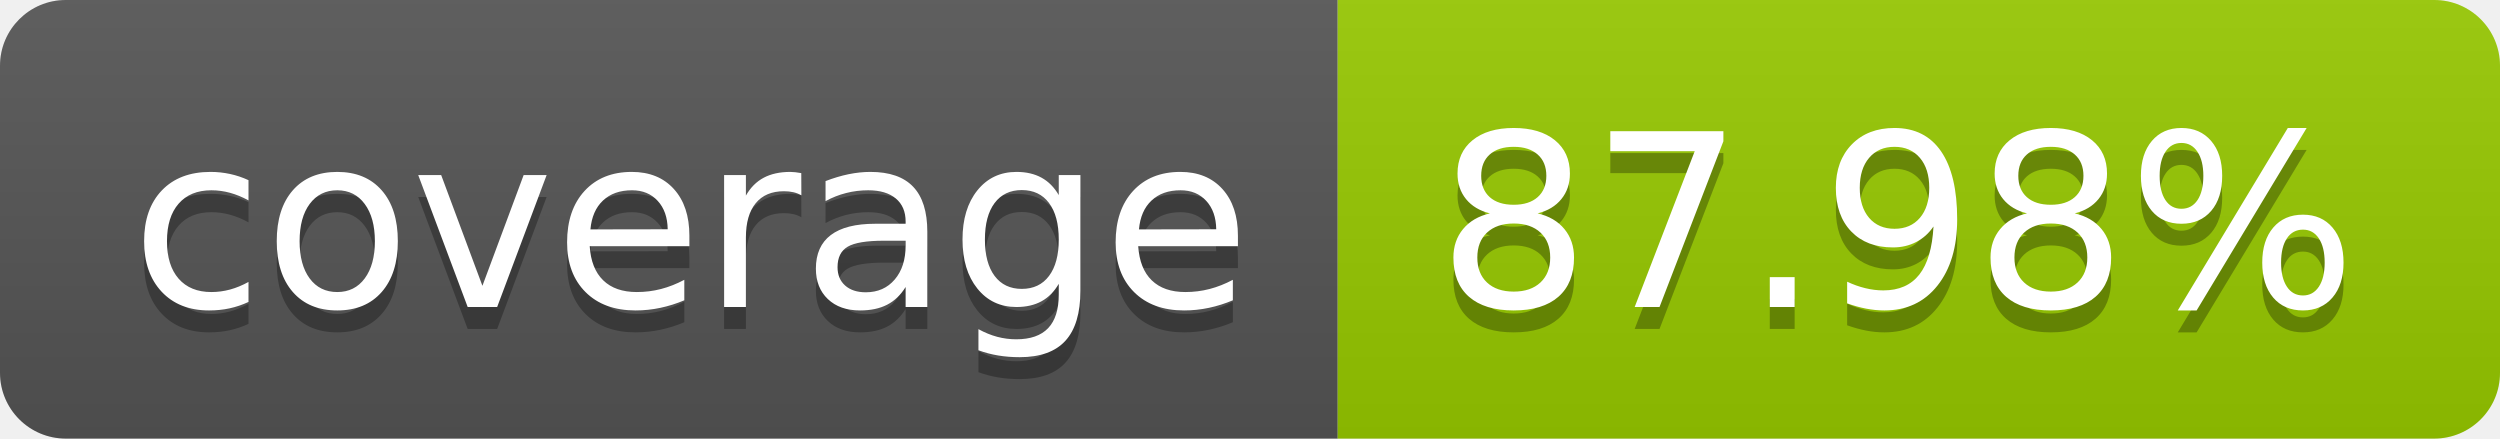
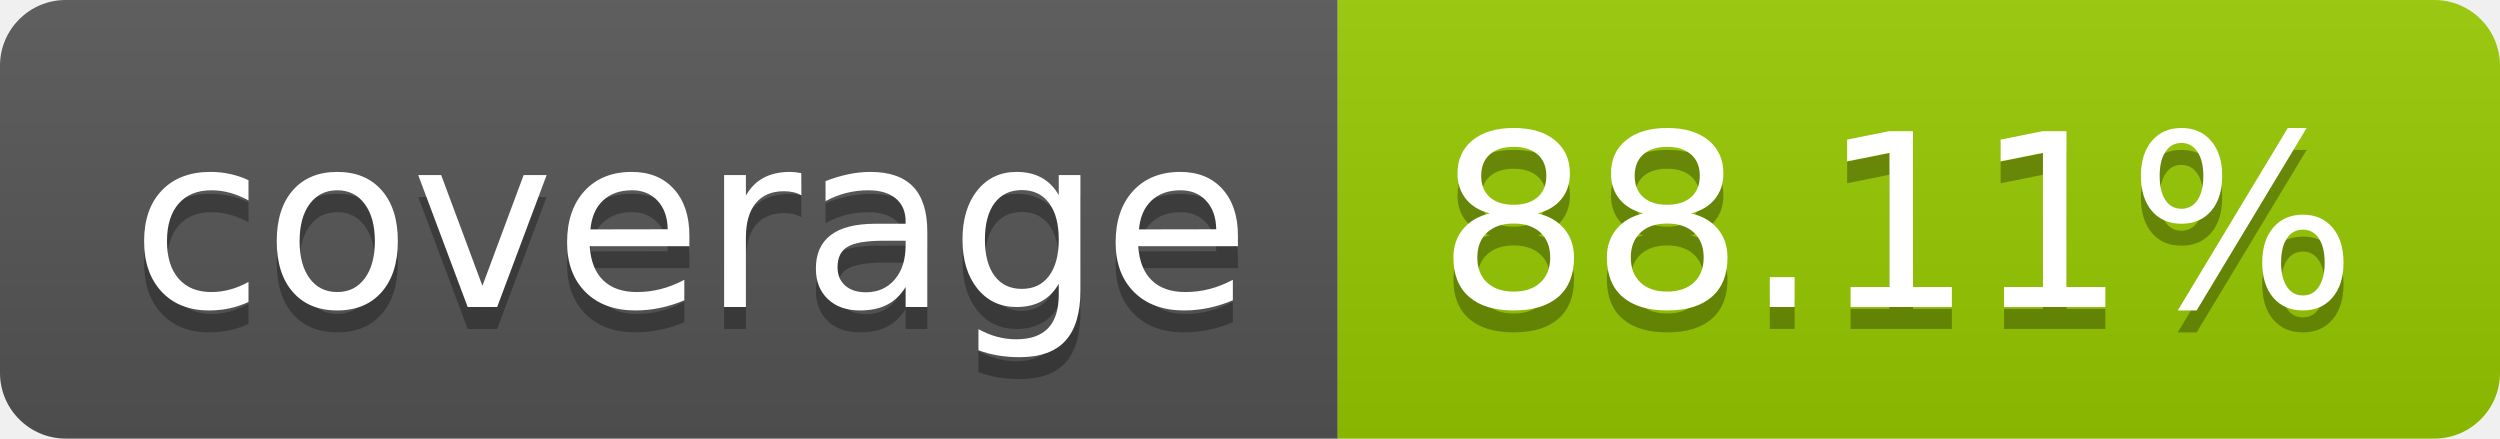
- <svg xmlns="http://www.w3.org/2000/svg" width="114" height="20" role="img" aria-label="coverage: 87.98%">
+ <svg xmlns="http://www.w3.org/2000/svg" width="114" height="20" role="img" aria-label="coverage: 88.11%">
  <linearGradient id="s" x2="0" y2="100%">
    <stop offset="0" stop-color="#bbb" stop-opacity=".1" />
    <stop offset="1" stop-opacity=".1" />
  </linearGradient>
  <clipPath id="r">
    <rect width="114" height="20" rx="3" fill="#fff" />
  </clipPath>
  <g clip-path="url(#r)">
    <rect width="61" height="20" fill="#555" />
    <rect x="61" width="53" height="20" fill="#97ca00" />
    <rect width="114" height="20" fill="url(#s)" />
  </g>
  <g fill="#fff" text-anchor="middle" font-family="Verdana,Geneva,DejaVu Sans,sans-serif" text-rendering="geometricPrecision" font-size="110">
    <text aria-hidden="true" x="315" y="150" fill="#010101" fill-opacity=".3" transform="scale(.1)" textLength="510">coverage</text>
    <text x="315" y="140" transform="scale(.1)" fill="#fff" textLength="510">coverage</text>
-     <text aria-hidden="true" x="865" y="150" fill="#010101" fill-opacity=".3" transform="scale(.1)" textLength="430">87.98%</text>
-     <text x="865" y="140" transform="scale(.1)" fill="#fff" textLength="430">87.98%</text>
+     <text aria-hidden="true" x="865" y="150" fill="#010101" fill-opacity=".3" transform="scale(.1)" textLength="430">88.11%</text>
+     <text x="865" y="140" transform="scale(.1)" fill="#fff" textLength="430">88.11%</text>
  </g>
</svg>
